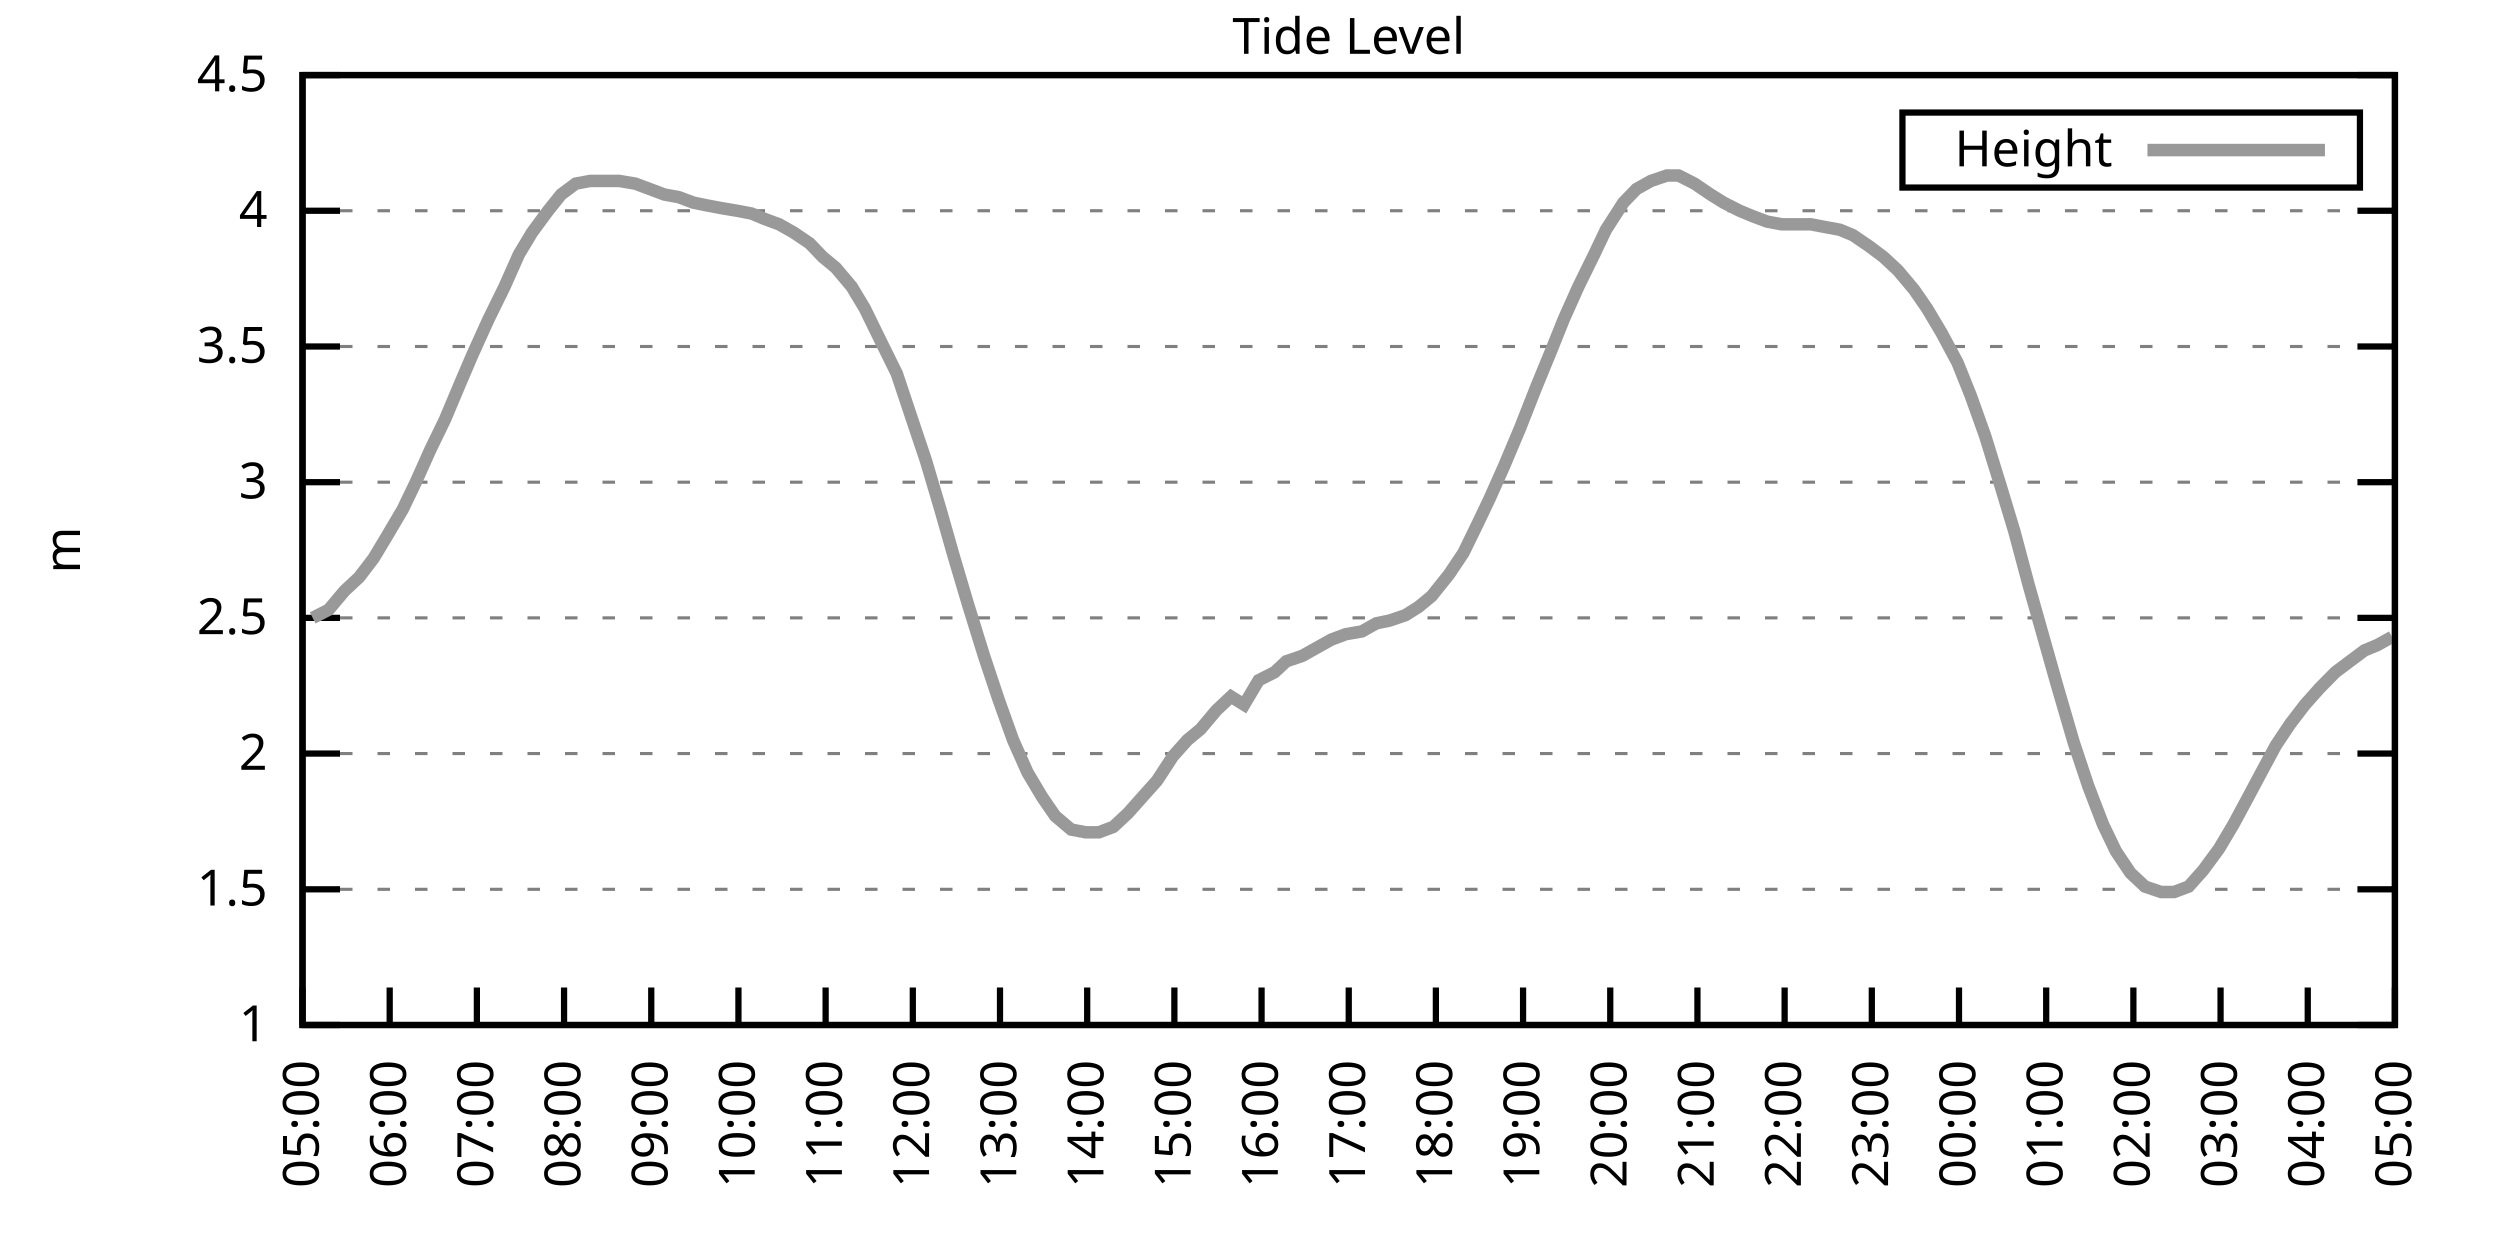
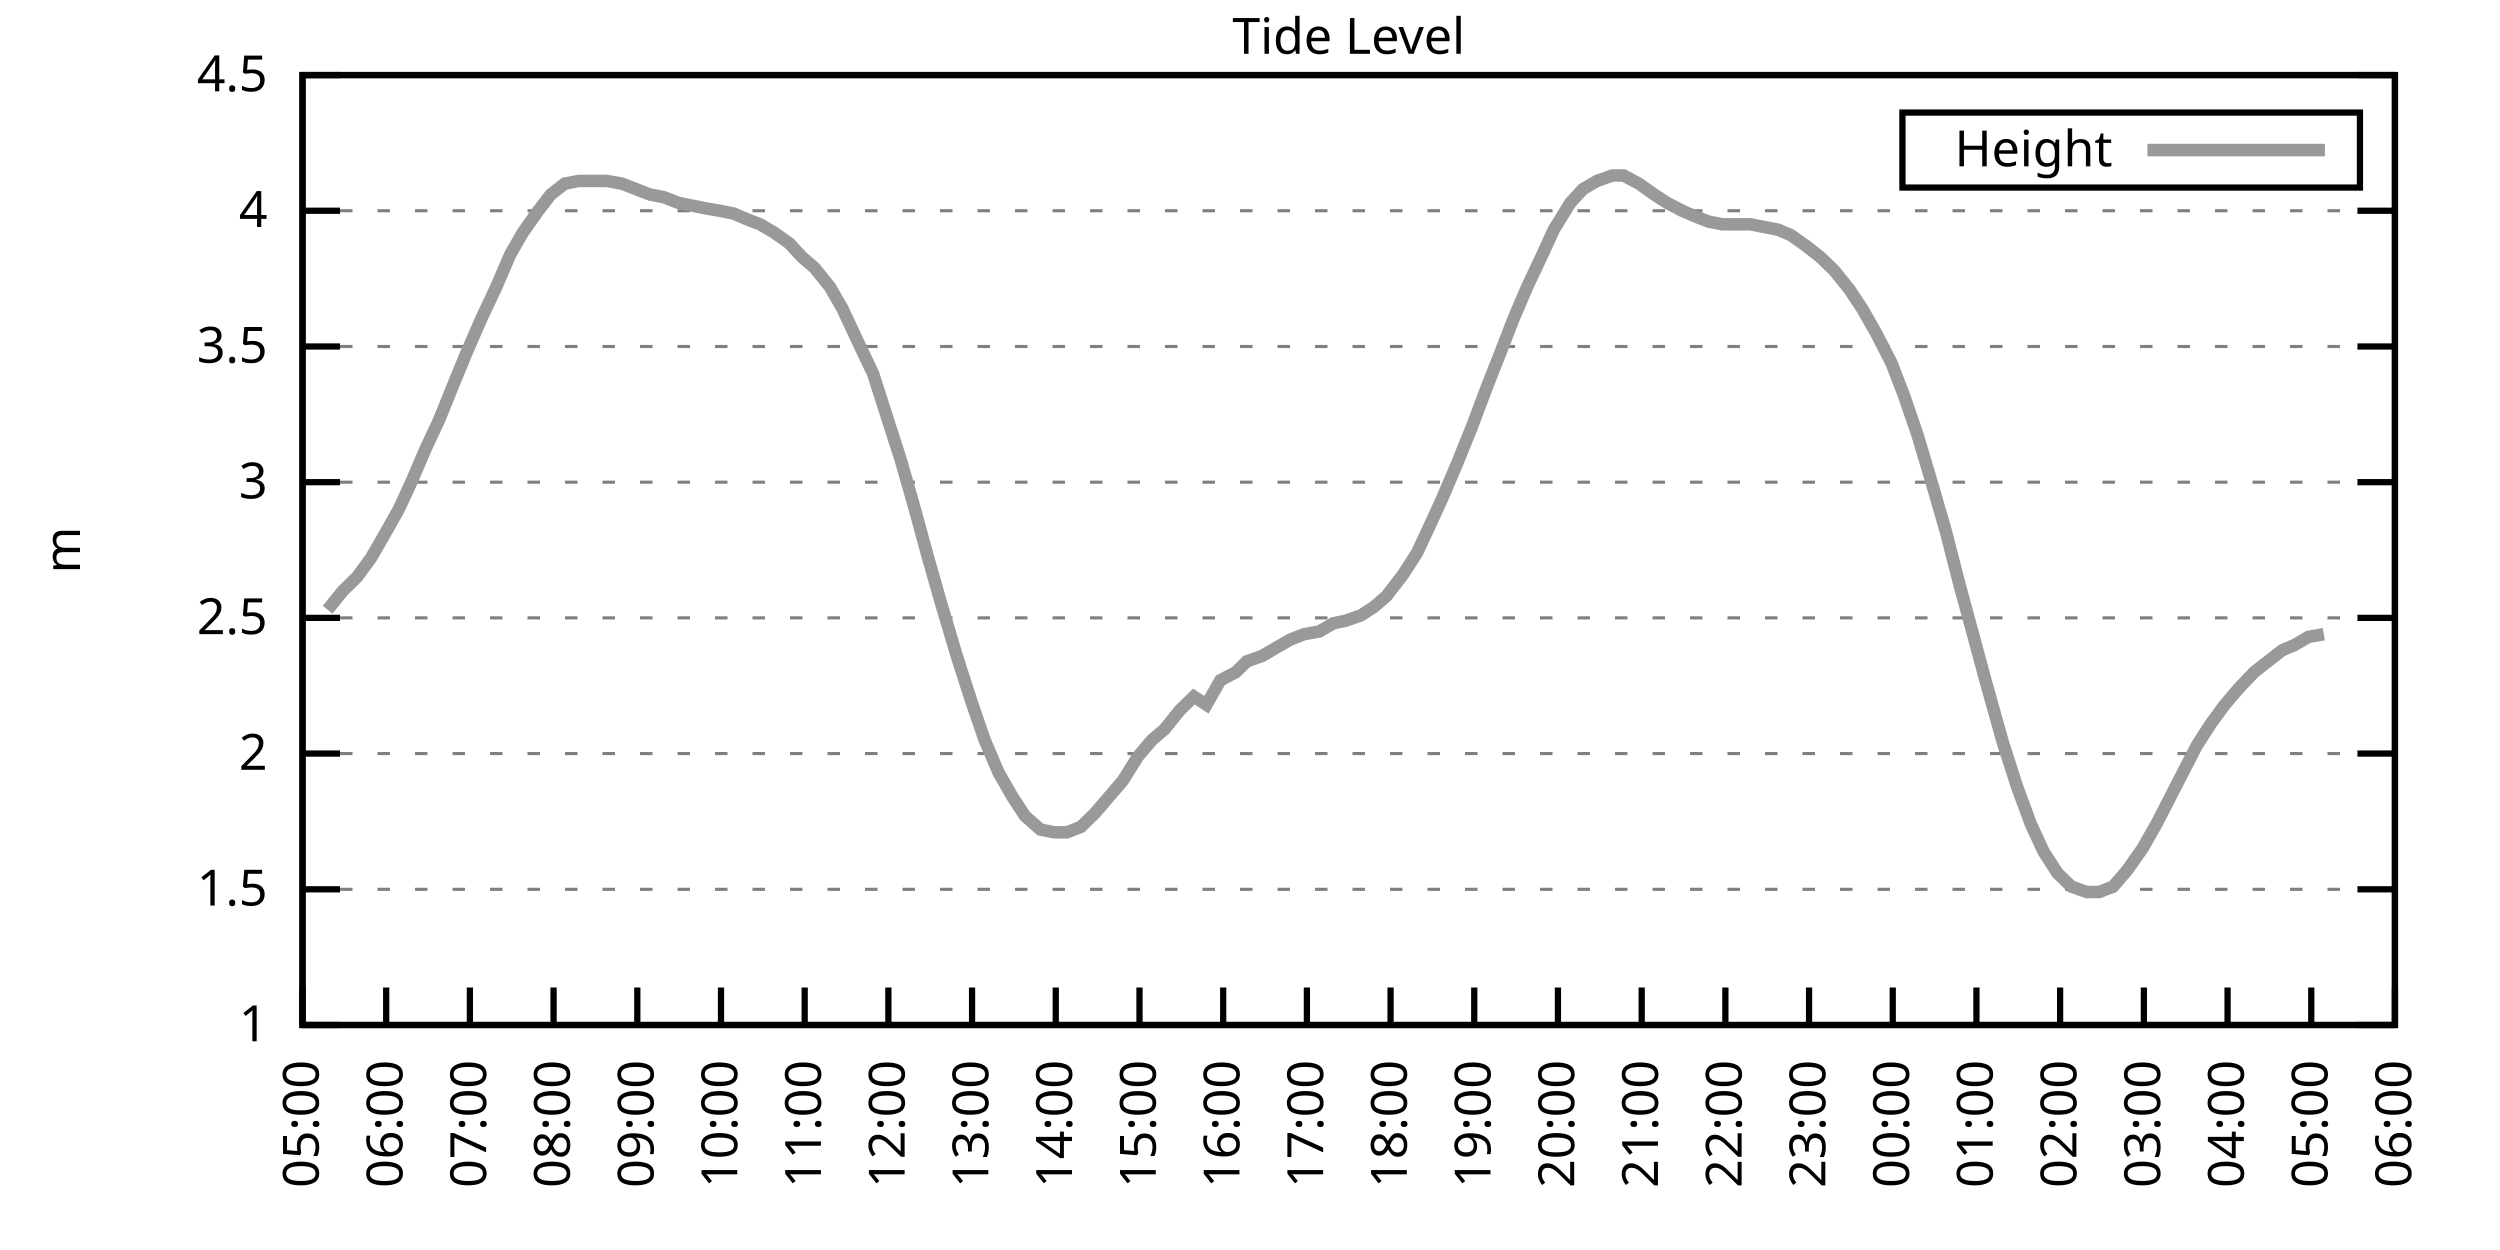
<svg xmlns="http://www.w3.org/2000/svg" xmlns:xlink="http://www.w3.org/1999/xlink" width="400" height="200" viewBox="0 0 400 200">
  <g id="gnuplot_canvas">
    <rect x="0" y="0" width="400" height="200" fill="none" />
    <defs>
      <circle id="gpDot" r="0.5" stroke-width="0.5" stroke="currentColor" />
      <path id="gpPt0" stroke-width="0.333" stroke="currentColor" d="M-1,0 h2 M0,-1 v2" />
      <path id="gpPt1" stroke-width="0.333" stroke="currentColor" d="M-1,-1 L1,1 M1,-1 L-1,1" />
      <path id="gpPt2" stroke-width="0.333" stroke="currentColor" d="M-1,0 L1,0 M0,-1 L0,1 M-1,-1 L1,1 M-1,1 L1,-1" />
      <rect id="gpPt3" stroke-width="0.333" stroke="currentColor" x="-1" y="-1" width="2" height="2" />
      <rect id="gpPt4" stroke-width="0.333" stroke="currentColor" fill="currentColor" x="-1" y="-1" width="2" height="2" />
      <circle id="gpPt5" stroke-width="0.333" stroke="currentColor" cx="0" cy="0" r="1" />
      <use xlink:href="#gpPt5" id="gpPt6" fill="currentColor" stroke="none" />
      <path id="gpPt7" stroke-width="0.333" stroke="currentColor" d="M0,-1.33 L-1.33,0.67 L1.33,0.67 z" />
      <use xlink:href="#gpPt7" id="gpPt8" fill="currentColor" stroke="none" />
      <use xlink:href="#gpPt7" id="gpPt9" stroke="currentColor" transform="rotate(180)" />
      <use xlink:href="#gpPt9" id="gpPt10" fill="currentColor" stroke="none" />
      <use xlink:href="#gpPt3" id="gpPt11" stroke="currentColor" transform="rotate(45)" />
      <use xlink:href="#gpPt11" id="gpPt12" fill="currentColor" stroke="none" />
      <path id="gpPt13" stroke-width="0.333" stroke="currentColor" d="M0,1.330 L1.265,0.411 L0.782,-1.067 L-0.782,-1.076 L-1.265,0.411 z" />
      <use xlink:href="#gpPt13" id="gpPt14" fill="currentColor" stroke="none" />
      <filter id="textbox" filterUnits="objectBoundingBox" x="0" y="0" height="1" width="1">
        <feFlood flood-color="white" flood-opacity="1" result="bgnd" />
        <feComposite in="SourceGraphic" in2="bgnd" operator="atop" />
      </filter>
      <filter id="greybox" filterUnits="objectBoundingBox" x="0" y="0" height="1" width="1">
        <feFlood flood-color="lightgrey" flood-opacity="1" result="grey" />
        <feComposite in="SourceGraphic" in2="grey" operator="atop" />
      </filter>
    </defs>
    <g fill="none" color="white" stroke="currentColor" stroke-width="1.00" stroke-linecap="butt" stroke-linejoin="miter">
</g>
    <g fill="none" color="black" stroke="currentColor" stroke-width="1.00" stroke-linecap="butt" stroke-linejoin="miter">
      <g stroke="none" shape-rendering="crispEdges">
        <polygon fill="rgb(255, 255, 255)" points="48.40,164.00 383.18,164.00 383.18,12.02 48.40,12.02 " />
      </g>
    </g>
    <g fill="none" color="black" stroke="currentColor" stroke-width="1.00" stroke-linecap="butt" stroke-linejoin="miter">
</g>
    <g fill="none" color="black" stroke="black" stroke-width="0.50" stroke-linecap="butt" stroke-linejoin="miter">
</g>
    <g fill="none" color="gray" stroke="currentColor" stroke-width="0.50" stroke-linecap="butt" stroke-linejoin="miter">
      <path stroke="gray" stroke-dasharray="2,4" class="gridline" d="M48.40,164.00 L383.19,164.00  " />
    </g>
    <g fill="none" color="gray" stroke="gray" stroke-width="1.00" stroke-linecap="butt" stroke-linejoin="miter">
</g>
    <g fill="none" color="black" stroke="currentColor" stroke-width="1.00" stroke-linecap="butt" stroke-linejoin="miter">
      <path stroke="black" d="M48.40,164.00 L54.40,164.00 M383.19,164.00 L377.19,164.00  " />
      <g transform="translate(42.80,166.60)" stroke="none" fill="black" font-family="Sans" font-size="8.00" text-anchor="end">
        <text>
          <tspan font-family="Sans"> 1</tspan>
        </text>
      </g>
    </g>
    <g fill="none" color="black" stroke="currentColor" stroke-width="1.00" stroke-linecap="butt" stroke-linejoin="miter">
</g>
    <g fill="none" color="black" stroke="black" stroke-width="0.50" stroke-linecap="butt" stroke-linejoin="miter">
</g>
    <g fill="none" color="gray" stroke="currentColor" stroke-width="0.50" stroke-linecap="butt" stroke-linejoin="miter">
      <path stroke="gray" stroke-dasharray="2,4" class="gridline" d="M48.40,142.29 L383.19,142.29  " />
    </g>
    <g fill="none" color="gray" stroke="gray" stroke-width="1.00" stroke-linecap="butt" stroke-linejoin="miter">
</g>
    <g fill="none" color="black" stroke="currentColor" stroke-width="1.00" stroke-linecap="butt" stroke-linejoin="miter">
      <path stroke="black" d="M48.40,142.29 L54.40,142.29 M383.19,142.29 L377.19,142.29  " />
      <g transform="translate(42.80,144.89)" stroke="none" fill="black" font-family="Sans" font-size="8.00" text-anchor="end">
        <text>
          <tspan font-family="Sans"> 1.5</tspan>
        </text>
      </g>
    </g>
    <g fill="none" color="black" stroke="currentColor" stroke-width="1.00" stroke-linecap="butt" stroke-linejoin="miter">
</g>
    <g fill="none" color="black" stroke="black" stroke-width="0.50" stroke-linecap="butt" stroke-linejoin="miter">
</g>
    <g fill="none" color="gray" stroke="currentColor" stroke-width="0.50" stroke-linecap="butt" stroke-linejoin="miter">
      <path stroke="gray" stroke-dasharray="2,4" class="gridline" d="M48.40,120.57 L383.19,120.57  " />
    </g>
    <g fill="none" color="gray" stroke="gray" stroke-width="1.00" stroke-linecap="butt" stroke-linejoin="miter">
</g>
    <g fill="none" color="black" stroke="currentColor" stroke-width="1.00" stroke-linecap="butt" stroke-linejoin="miter">
      <path stroke="black" d="M48.40,120.57 L54.40,120.57 M383.19,120.57 L377.19,120.57  " />
      <g transform="translate(42.80,123.17)" stroke="none" fill="black" font-family="Sans" font-size="8.00" text-anchor="end">
        <text>
          <tspan font-family="Sans"> 2</tspan>
        </text>
      </g>
    </g>
    <g fill="none" color="black" stroke="currentColor" stroke-width="1.00" stroke-linecap="butt" stroke-linejoin="miter">
</g>
    <g fill="none" color="black" stroke="black" stroke-width="0.50" stroke-linecap="butt" stroke-linejoin="miter">
</g>
    <g fill="none" color="gray" stroke="currentColor" stroke-width="0.50" stroke-linecap="butt" stroke-linejoin="miter">
      <path stroke="gray" stroke-dasharray="2,4" class="gridline" d="M48.40,98.86 L383.19,98.86  " />
    </g>
    <g fill="none" color="gray" stroke="gray" stroke-width="1.00" stroke-linecap="butt" stroke-linejoin="miter">
</g>
    <g fill="none" color="black" stroke="currentColor" stroke-width="1.00" stroke-linecap="butt" stroke-linejoin="miter">
      <path stroke="black" d="M48.40,98.86 L54.40,98.86 M383.19,98.86 L377.19,98.86  " />
      <g transform="translate(42.80,101.46)" stroke="none" fill="black" font-family="Sans" font-size="8.00" text-anchor="end">
        <text>
          <tspan font-family="Sans"> 2.5</tspan>
        </text>
      </g>
    </g>
    <g fill="none" color="black" stroke="currentColor" stroke-width="1.00" stroke-linecap="butt" stroke-linejoin="miter">
</g>
    <g fill="none" color="black" stroke="black" stroke-width="0.50" stroke-linecap="butt" stroke-linejoin="miter">
</g>
    <g fill="none" color="gray" stroke="currentColor" stroke-width="0.50" stroke-linecap="butt" stroke-linejoin="miter">
      <path stroke="gray" stroke-dasharray="2,4" class="gridline" d="M48.40,77.15 L383.19,77.15  " />
    </g>
    <g fill="none" color="gray" stroke="gray" stroke-width="1.00" stroke-linecap="butt" stroke-linejoin="miter">
</g>
    <g fill="none" color="black" stroke="currentColor" stroke-width="1.00" stroke-linecap="butt" stroke-linejoin="miter">
      <path stroke="black" d="M48.40,77.15 L54.40,77.15 M383.19,77.15 L377.19,77.15  " />
      <g transform="translate(42.80,79.75)" stroke="none" fill="black" font-family="Sans" font-size="8.00" text-anchor="end">
        <text>
          <tspan font-family="Sans"> 3</tspan>
        </text>
      </g>
    </g>
    <g fill="none" color="black" stroke="currentColor" stroke-width="1.00" stroke-linecap="butt" stroke-linejoin="miter">
</g>
    <g fill="none" color="black" stroke="black" stroke-width="0.50" stroke-linecap="butt" stroke-linejoin="miter">
</g>
    <g fill="none" color="gray" stroke="currentColor" stroke-width="0.50" stroke-linecap="butt" stroke-linejoin="miter">
      <path stroke="gray" stroke-dasharray="2,4" class="gridline" d="M48.40,55.44 L383.19,55.44  " />
    </g>
    <g fill="none" color="gray" stroke="gray" stroke-width="1.00" stroke-linecap="butt" stroke-linejoin="miter">
</g>
    <g fill="none" color="black" stroke="currentColor" stroke-width="1.00" stroke-linecap="butt" stroke-linejoin="miter">
      <path stroke="black" d="M48.40,55.44 L54.40,55.44 M383.19,55.44 L377.19,55.44  " />
      <g transform="translate(42.80,58.04)" stroke="none" fill="black" font-family="Sans" font-size="8.00" text-anchor="end">
        <text>
          <tspan font-family="Sans"> 3.5</tspan>
        </text>
      </g>
    </g>
    <g fill="none" color="black" stroke="currentColor" stroke-width="1.00" stroke-linecap="butt" stroke-linejoin="miter">
</g>
    <g fill="none" color="black" stroke="black" stroke-width="0.50" stroke-linecap="butt" stroke-linejoin="miter">
</g>
    <g fill="none" color="gray" stroke="currentColor" stroke-width="0.50" stroke-linecap="butt" stroke-linejoin="miter">
      <path stroke="gray" stroke-dasharray="2,4" class="gridline" d="M48.40,33.72 L383.19,33.72  " />
    </g>
    <g fill="none" color="gray" stroke="gray" stroke-width="1.00" stroke-linecap="butt" stroke-linejoin="miter">
</g>
    <g fill="none" color="black" stroke="currentColor" stroke-width="1.00" stroke-linecap="butt" stroke-linejoin="miter">
      <path stroke="black" d="M48.40,33.72 L54.40,33.72 M383.19,33.72 L377.19,33.72  " />
      <g transform="translate(42.80,36.32)" stroke="none" fill="black" font-family="Sans" font-size="8.00" text-anchor="end">
        <text>
          <tspan font-family="Sans"> 4</tspan>
        </text>
      </g>
    </g>
    <g fill="none" color="black" stroke="currentColor" stroke-width="1.00" stroke-linecap="butt" stroke-linejoin="miter">
</g>
    <g fill="none" color="black" stroke="black" stroke-width="0.50" stroke-linecap="butt" stroke-linejoin="miter">
</g>
    <g fill="none" color="gray" stroke="currentColor" stroke-width="0.50" stroke-linecap="butt" stroke-linejoin="miter">
      <path stroke="gray" stroke-dasharray="2,4" class="gridline" d="M48.40,12.01 L383.19,12.01  " />
    </g>
    <g fill="none" color="gray" stroke="gray" stroke-width="1.00" stroke-linecap="butt" stroke-linejoin="miter">
</g>
    <g fill="none" color="black" stroke="currentColor" stroke-width="1.00" stroke-linecap="butt" stroke-linejoin="miter">
      <path stroke="black" d="M48.40,12.01 L54.40,12.01 M383.19,12.01 L377.19,12.01  " />
      <g transform="translate(42.80,14.61)" stroke="none" fill="black" font-family="Sans" font-size="8.00" text-anchor="end">
        <text>
          <tspan font-family="Sans"> 4.5</tspan>
        </text>
      </g>
    </g>
    <g fill="none" color="black" stroke="currentColor" stroke-width="1.00" stroke-linecap="butt" stroke-linejoin="miter">
      <path stroke="black" d="M48.40,164.00 L48.40,158.00  " />
      <g transform="translate(51.00,169.60) rotate(270.00)" stroke="none" fill="black" font-family="Sans" font-size="8.00" text-anchor="end">
        <text>
          <tspan font-family="Sans">05:00</tspan>
        </text>
      </g>
    </g>
    <g fill="none" color="black" stroke="currentColor" stroke-width="1.00" stroke-linecap="butt" stroke-linejoin="miter">
-       <path stroke="black" d="M62.35,164.00 L62.35,158.00  " />
-       <g transform="translate(64.95,169.60) rotate(270.00)" stroke="none" fill="black" font-family="Sans" font-size="8.00" text-anchor="end">
+       <path stroke="black" d="M61.79,164.00 L61.79,158.00  " />
+       <g transform="translate(64.39,169.60) rotate(270.00)" stroke="none" fill="black" font-family="Sans" font-size="8.00" text-anchor="end">
        <text>
          <tspan font-family="Sans">06:00</tspan>
        </text>
      </g>
    </g>
    <g fill="none" color="black" stroke="currentColor" stroke-width="1.00" stroke-linecap="butt" stroke-linejoin="miter">
-       <path stroke="black" d="M76.30,164.00 L76.30,158.00  " />
-       <g transform="translate(78.90,169.60) rotate(270.00)" stroke="none" fill="black" font-family="Sans" font-size="8.00" text-anchor="end">
+       <path stroke="black" d="M75.18,164.00 L75.18,158.00  " />
+       <g transform="translate(77.78,169.60) rotate(270.00)" stroke="none" fill="black" font-family="Sans" font-size="8.00" text-anchor="end">
        <text>
          <tspan font-family="Sans">07:00</tspan>
        </text>
      </g>
    </g>
    <g fill="none" color="black" stroke="currentColor" stroke-width="1.00" stroke-linecap="butt" stroke-linejoin="miter">
-       <path stroke="black" d="M90.25,164.00 L90.25,158.00  " />
-       <g transform="translate(92.85,169.60) rotate(270.00)" stroke="none" fill="black" font-family="Sans" font-size="8.00" text-anchor="end">
+       <path stroke="black" d="M88.57,164.00 L88.57,158.00  " />
+       <g transform="translate(91.17,169.60) rotate(270.00)" stroke="none" fill="black" font-family="Sans" font-size="8.00" text-anchor="end">
        <text>
          <tspan font-family="Sans">08:00</tspan>
        </text>
      </g>
    </g>
    <g fill="none" color="black" stroke="currentColor" stroke-width="1.00" stroke-linecap="butt" stroke-linejoin="miter">
-       <path stroke="black" d="M104.20,164.00 L104.20,158.00  " />
-       <g transform="translate(106.80,169.60) rotate(270.00)" stroke="none" fill="black" font-family="Sans" font-size="8.00" text-anchor="end">
+       <path stroke="black" d="M101.97,164.00 L101.97,158.00  " />
+       <g transform="translate(104.57,169.60) rotate(270.00)" stroke="none" fill="black" font-family="Sans" font-size="8.00" text-anchor="end">
        <text>
          <tspan font-family="Sans">09:00</tspan>
        </text>
      </g>
    </g>
    <g fill="none" color="black" stroke="currentColor" stroke-width="1.00" stroke-linecap="butt" stroke-linejoin="miter">
-       <path stroke="black" d="M118.15,164.00 L118.15,158.00  " />
-       <g transform="translate(120.75,169.60) rotate(270.00)" stroke="none" fill="black" font-family="Sans" font-size="8.00" text-anchor="end">
+       <path stroke="black" d="M115.36,164.00 L115.36,158.00  " />
+       <g transform="translate(117.96,169.60) rotate(270.00)" stroke="none" fill="black" font-family="Sans" font-size="8.00" text-anchor="end">
        <text>
          <tspan font-family="Sans">10:00</tspan>
        </text>
      </g>
    </g>
    <g fill="none" color="black" stroke="currentColor" stroke-width="1.00" stroke-linecap="butt" stroke-linejoin="miter">
-       <path stroke="black" d="M132.10,164.00 L132.10,158.00  " />
-       <g transform="translate(134.70,169.60) rotate(270.00)" stroke="none" fill="black" font-family="Sans" font-size="8.00" text-anchor="end">
+       <path stroke="black" d="M128.75,164.00 L128.75,158.00  " />
+       <g transform="translate(131.35,169.60) rotate(270.00)" stroke="none" fill="black" font-family="Sans" font-size="8.00" text-anchor="end">
        <text>
          <tspan font-family="Sans">11:00</tspan>
        </text>
      </g>
    </g>
    <g fill="none" color="black" stroke="currentColor" stroke-width="1.00" stroke-linecap="butt" stroke-linejoin="miter">
-       <path stroke="black" d="M146.05,164.00 L146.05,158.00  " />
-       <g transform="translate(148.65,169.60) rotate(270.00)" stroke="none" fill="black" font-family="Sans" font-size="8.00" text-anchor="end">
+       <path stroke="black" d="M142.14,164.00 L142.14,158.00  " />
+       <g transform="translate(144.74,169.60) rotate(270.00)" stroke="none" fill="black" font-family="Sans" font-size="8.00" text-anchor="end">
        <text>
          <tspan font-family="Sans">12:00</tspan>
        </text>
      </g>
    </g>
    <g fill="none" color="black" stroke="currentColor" stroke-width="1.00" stroke-linecap="butt" stroke-linejoin="miter">
-       <path stroke="black" d="M160.00,164.00 L160.00,158.00  " />
-       <g transform="translate(162.60,169.60) rotate(270.00)" stroke="none" fill="black" font-family="Sans" font-size="8.00" text-anchor="end">
+       <path stroke="black" d="M155.53,164.00 L155.53,158.00  " />
+       <g transform="translate(158.13,169.60) rotate(270.00)" stroke="none" fill="black" font-family="Sans" font-size="8.00" text-anchor="end">
        <text>
          <tspan font-family="Sans">13:00</tspan>
        </text>
      </g>
    </g>
    <g fill="none" color="black" stroke="currentColor" stroke-width="1.00" stroke-linecap="butt" stroke-linejoin="miter">
-       <path stroke="black" d="M173.95,164.00 L173.95,158.00  " />
-       <g transform="translate(176.55,169.60) rotate(270.00)" stroke="none" fill="black" font-family="Sans" font-size="8.00" text-anchor="end">
+       <path stroke="black" d="M168.92,164.00 L168.92,158.00  " />
+       <g transform="translate(171.52,169.60) rotate(270.00)" stroke="none" fill="black" font-family="Sans" font-size="8.00" text-anchor="end">
        <text>
          <tspan font-family="Sans">14:00</tspan>
        </text>
      </g>
    </g>
    <g fill="none" color="black" stroke="currentColor" stroke-width="1.00" stroke-linecap="butt" stroke-linejoin="miter">
-       <path stroke="black" d="M187.90,164.00 L187.90,158.00  " />
-       <g transform="translate(190.50,169.60) rotate(270.00)" stroke="none" fill="black" font-family="Sans" font-size="8.00" text-anchor="end">
+       <path stroke="black" d="M182.32,164.00 L182.32,158.00  " />
+       <g transform="translate(184.92,169.60) rotate(270.00)" stroke="none" fill="black" font-family="Sans" font-size="8.00" text-anchor="end">
        <text>
          <tspan font-family="Sans">15:00</tspan>
        </text>
      </g>
    </g>
    <g fill="none" color="black" stroke="currentColor" stroke-width="1.00" stroke-linecap="butt" stroke-linejoin="miter">
-       <path stroke="black" d="M201.85,164.00 L201.85,158.00  " />
-       <g transform="translate(204.45,169.60) rotate(270.00)" stroke="none" fill="black" font-family="Sans" font-size="8.00" text-anchor="end">
+       <path stroke="black" d="M195.71,164.00 L195.71,158.00  " />
+       <g transform="translate(198.31,169.60) rotate(270.00)" stroke="none" fill="black" font-family="Sans" font-size="8.00" text-anchor="end">
        <text>
          <tspan font-family="Sans">16:00</tspan>
        </text>
      </g>
    </g>
    <g fill="none" color="black" stroke="currentColor" stroke-width="1.00" stroke-linecap="butt" stroke-linejoin="miter">
-       <path stroke="black" d="M215.80,164.00 L215.80,158.00  " />
-       <g transform="translate(218.40,169.60) rotate(270.00)" stroke="none" fill="black" font-family="Sans" font-size="8.00" text-anchor="end">
+       <path stroke="black" d="M209.10,164.00 L209.10,158.00  " />
+       <g transform="translate(211.70,169.60) rotate(270.00)" stroke="none" fill="black" font-family="Sans" font-size="8.00" text-anchor="end">
        <text>
          <tspan font-family="Sans">17:00</tspan>
        </text>
      </g>
    </g>
    <g fill="none" color="black" stroke="currentColor" stroke-width="1.00" stroke-linecap="butt" stroke-linejoin="miter">
-       <path stroke="black" d="M229.74,164.00 L229.74,158.00  " />
-       <g transform="translate(232.34,169.60) rotate(270.00)" stroke="none" fill="black" font-family="Sans" font-size="8.00" text-anchor="end">
+       <path stroke="black" d="M222.49,164.00 L222.49,158.00  " />
+       <g transform="translate(225.09,169.60) rotate(270.00)" stroke="none" fill="black" font-family="Sans" font-size="8.00" text-anchor="end">
        <text>
          <tspan font-family="Sans">18:00</tspan>
        </text>
      </g>
    </g>
    <g fill="none" color="black" stroke="currentColor" stroke-width="1.00" stroke-linecap="butt" stroke-linejoin="miter">
-       <path stroke="black" d="M243.69,164.00 L243.69,158.00  " />
-       <g transform="translate(246.29,169.60) rotate(270.00)" stroke="none" fill="black" font-family="Sans" font-size="8.00" text-anchor="end">
+       <path stroke="black" d="M235.88,164.00 L235.88,158.00  " />
+       <g transform="translate(238.48,169.60) rotate(270.00)" stroke="none" fill="black" font-family="Sans" font-size="8.00" text-anchor="end">
        <text>
          <tspan font-family="Sans">19:00</tspan>
        </text>
      </g>
    </g>
    <g fill="none" color="black" stroke="currentColor" stroke-width="1.00" stroke-linecap="butt" stroke-linejoin="miter">
-       <path stroke="black" d="M257.64,164.00 L257.64,158.00  " />
-       <g transform="translate(260.24,169.60) rotate(270.00)" stroke="none" fill="black" font-family="Sans" font-size="8.00" text-anchor="end">
+       <path stroke="black" d="M249.27,164.00 L249.27,158.00  " />
+       <g transform="translate(251.87,169.60) rotate(270.00)" stroke="none" fill="black" font-family="Sans" font-size="8.00" text-anchor="end">
        <text>
          <tspan font-family="Sans">20:00</tspan>
        </text>
      </g>
    </g>
    <g fill="none" color="black" stroke="currentColor" stroke-width="1.00" stroke-linecap="butt" stroke-linejoin="miter">
-       <path stroke="black" d="M271.59,164.00 L271.59,158.00  " />
-       <g transform="translate(274.19,169.60) rotate(270.00)" stroke="none" fill="black" font-family="Sans" font-size="8.00" text-anchor="end">
+       <path stroke="black" d="M262.67,164.00 L262.67,158.00  " />
+       <g transform="translate(265.27,169.60) rotate(270.00)" stroke="none" fill="black" font-family="Sans" font-size="8.00" text-anchor="end">
        <text>
          <tspan font-family="Sans">21:00</tspan>
        </text>
      </g>
    </g>
    <g fill="none" color="black" stroke="currentColor" stroke-width="1.00" stroke-linecap="butt" stroke-linejoin="miter">
-       <path stroke="black" d="M285.54,164.00 L285.54,158.00  " />
-       <g transform="translate(288.14,169.60) rotate(270.00)" stroke="none" fill="black" font-family="Sans" font-size="8.00" text-anchor="end">
+       <path stroke="black" d="M276.06,164.00 L276.06,158.00  " />
+       <g transform="translate(278.66,169.60) rotate(270.00)" stroke="none" fill="black" font-family="Sans" font-size="8.00" text-anchor="end">
        <text>
          <tspan font-family="Sans">22:00</tspan>
        </text>
      </g>
    </g>
    <g fill="none" color="black" stroke="currentColor" stroke-width="1.00" stroke-linecap="butt" stroke-linejoin="miter">
-       <path stroke="black" d="M299.49,164.00 L299.49,158.00  " />
-       <g transform="translate(302.09,169.60) rotate(270.00)" stroke="none" fill="black" font-family="Sans" font-size="8.00" text-anchor="end">
+       <path stroke="black" d="M289.45,164.00 L289.45,158.00  " />
+       <g transform="translate(292.05,169.60) rotate(270.00)" stroke="none" fill="black" font-family="Sans" font-size="8.00" text-anchor="end">
        <text>
          <tspan font-family="Sans">23:00</tspan>
        </text>
      </g>
    </g>
    <g fill="none" color="black" stroke="currentColor" stroke-width="1.00" stroke-linecap="butt" stroke-linejoin="miter">
-       <path stroke="black" d="M313.44,164.00 L313.44,158.00  " />
-       <g transform="translate(316.04,169.60) rotate(270.00)" stroke="none" fill="black" font-family="Sans" font-size="8.00" text-anchor="end">
+       <path stroke="black" d="M302.84,164.00 L302.84,158.00  " />
+       <g transform="translate(305.44,169.60) rotate(270.00)" stroke="none" fill="black" font-family="Sans" font-size="8.00" text-anchor="end">
        <text>
          <tspan font-family="Sans">00:00</tspan>
        </text>
      </g>
    </g>
    <g fill="none" color="black" stroke="currentColor" stroke-width="1.00" stroke-linecap="butt" stroke-linejoin="miter">
-       <path stroke="black" d="M327.39,164.00 L327.39,158.00  " />
-       <g transform="translate(329.99,169.60) rotate(270.00)" stroke="none" fill="black" font-family="Sans" font-size="8.00" text-anchor="end">
+       <path stroke="black" d="M316.23,164.00 L316.23,158.00  " />
+       <g transform="translate(318.83,169.60) rotate(270.00)" stroke="none" fill="black" font-family="Sans" font-size="8.00" text-anchor="end">
        <text>
          <tspan font-family="Sans">01:00</tspan>
        </text>
      </g>
    </g>
    <g fill="none" color="black" stroke="currentColor" stroke-width="1.00" stroke-linecap="butt" stroke-linejoin="miter">
-       <path stroke="black" d="M341.34,164.00 L341.34,158.00  " />
-       <g transform="translate(343.94,169.60) rotate(270.00)" stroke="none" fill="black" font-family="Sans" font-size="8.00" text-anchor="end">
+       <path stroke="black" d="M329.62,164.00 L329.62,158.00  " />
+       <g transform="translate(332.22,169.60) rotate(270.00)" stroke="none" fill="black" font-family="Sans" font-size="8.00" text-anchor="end">
        <text>
          <tspan font-family="Sans">02:00</tspan>
        </text>
      </g>
    </g>
    <g fill="none" color="black" stroke="currentColor" stroke-width="1.00" stroke-linecap="butt" stroke-linejoin="miter">
-       <path stroke="black" d="M355.29,164.00 L355.29,158.00  " />
-       <g transform="translate(357.89,169.60) rotate(270.00)" stroke="none" fill="black" font-family="Sans" font-size="8.00" text-anchor="end">
+       <path stroke="black" d="M343.02,164.00 L343.02,158.00  " />
+       <g transform="translate(345.62,169.60) rotate(270.00)" stroke="none" fill="black" font-family="Sans" font-size="8.00" text-anchor="end">
        <text>
          <tspan font-family="Sans">03:00</tspan>
        </text>
      </g>
    </g>
    <g fill="none" color="black" stroke="currentColor" stroke-width="1.00" stroke-linecap="butt" stroke-linejoin="miter">
-       <path stroke="black" d="M369.24,164.00 L369.24,158.00  " />
-       <g transform="translate(371.84,169.60) rotate(270.00)" stroke="none" fill="black" font-family="Sans" font-size="8.00" text-anchor="end">
+       <path stroke="black" d="M356.41,164.00 L356.41,158.00  " />
+       <g transform="translate(359.01,169.60) rotate(270.00)" stroke="none" fill="black" font-family="Sans" font-size="8.00" text-anchor="end">
        <text>
          <tspan font-family="Sans">04:00</tspan>
+         </text>
+       </g>
+     </g>
+     <g fill="none" color="black" stroke="currentColor" stroke-width="1.00" stroke-linecap="butt" stroke-linejoin="miter">
+       <path stroke="black" d="M369.80,164.00 L369.80,158.00  " />
+       <g transform="translate(372.40,169.60) rotate(270.00)" stroke="none" fill="black" font-family="Sans" font-size="8.00" text-anchor="end">
+         <text>
+           <tspan font-family="Sans">05:00</tspan>
        </text>
      </g>
    </g>
    <g fill="none" color="black" stroke="currentColor" stroke-width="1.00" stroke-linecap="butt" stroke-linejoin="miter">
      <path stroke="black" d="M383.19,164.00 L383.19,158.00  " />
      <g transform="translate(385.79,169.60) rotate(270.00)" stroke="none" fill="black" font-family="Sans" font-size="8.00" text-anchor="end">
        <text>
-           <tspan font-family="Sans">05:00</tspan>
+           <tspan font-family="Sans">06:00</tspan>
        </text>
      </g>
    </g>
    <g fill="none" color="black" stroke="currentColor" stroke-width="1.00" stroke-linecap="butt" stroke-linejoin="miter">
</g>
    <g fill="none" color="black" stroke="currentColor" stroke-width="1.00" stroke-linecap="butt" stroke-linejoin="miter">
      <path stroke="black" d="M48.40,12.01 L48.40,164.00 L383.19,164.00 L383.19,12.01 L48.40,12.01 Z  " />
    </g>
    <g fill="none" color="black" stroke="currentColor" stroke-width="1.00" stroke-linecap="butt" stroke-linejoin="miter">
</g>
    <g fill="none" color="black" stroke="currentColor" stroke-width="1.00" stroke-linecap="butt" stroke-linejoin="miter">
      <path stroke="black" d="M304.39,30.01 L304.39,18.01 L377.59,18.01 L377.59,30.01 L304.39,30.01 Z  " />
    </g>
    <g id="Tide_level_plot_1">
      <g fill="none" color="white" stroke="black" stroke-width="2.00" stroke-linecap="butt" stroke-linejoin="miter">
</g>
      <g fill="none" color="black" stroke="currentColor" stroke-width="2.00" stroke-linecap="butt" stroke-linejoin="miter">
        <g transform="translate(337.99,26.61)" stroke="none" fill="black" font-family="Sans" font-size="8.00" text-anchor="end">
          <text>
            <tspan font-family="Sans">Height</tspan>
          </text>
        </g>
      </g>
      <g fill="none" color="black" stroke="currentColor" stroke-width="2.00" stroke-linecap="butt" stroke-linejoin="miter">
-         <path stroke="rgb(153, 153, 153)" d="M343.59,24.01 L371.99,24.01 M50.03,98.86 L52.58,97.56 L55.14,94.52 L57.47,92.35 L59.79,89.31 L61.88,85.83   L64.44,81.49 L66.53,77.15 L68.86,71.94 L71.18,67.16 L73.74,61.08 L75.60,56.74 L78.16,51.09 L80.72,45.88   L83.04,40.67 L85.13,37.20 L87.69,33.72 L89.78,31.12 L92.11,29.38 L94.43,28.95 L96.76,28.95 L99.08,28.95   L101.64,29.38 L103.97,30.25 L106.29,31.12 L108.62,31.55 L110.94,32.42 L113.03,32.85 L115.36,33.29 L117.92,33.72   L120.24,34.16 L122.33,35.03 L124.66,35.89 L126.98,37.20 L129.54,38.93 L131.63,41.11 L133.72,42.84 L136.28,45.88   L138.37,49.36 L140.70,54.13 L143.49,59.78 L145.81,66.73 L148.14,73.67 L150.46,81.49 L152.56,88.87 L154.88,96.69   L157.44,104.94 L159.76,111.89 L162.09,118.40 L164.41,123.61 L166.74,127.52 L168.83,130.56 L171.39,132.73 L173.71,133.17   L175.81,133.17 L178.13,132.30 L180.46,130.13 L182.78,127.52 L185.11,124.92 L187.66,121.01 L189.99,118.40 L192.08,116.67   L194.64,113.63 L196.96,111.45 L199.06,112.76 L201.38,108.85 L203.94,107.55 L205.80,105.81 L208.36,104.94 L210.68,103.64   L213.01,102.34 L215.33,101.47 L217.89,101.03 L220.21,99.73 L222.30,99.30 L224.86,98.43 L226.95,97.12 L229.05,95.39   L231.84,91.91 L234.16,88.44 L236.49,83.66 L238.35,79.75 L240.67,74.54 L243.23,68.46 L245.79,61.95 L248.11,56.30   L250.20,51.09 L252.53,45.88 L255.09,40.67 L256.95,36.76 L259.74,32.42 L261.83,30.25 L264.15,28.95 L266.71,28.08   L268.57,28.08 L271.13,29.38 L273.69,31.12 L275.78,32.42 L278.34,33.72 L280.43,34.59 L282.75,35.46 L285.08,35.89   L287.17,35.89 L289.73,35.89 L292.05,36.33 L294.38,36.76 L296.47,37.63 L299.03,39.37 L301.35,41.11 L303.68,43.28   L306.23,46.32 L308.33,49.36 L310.65,53.26 L313.21,58.04 L315.30,63.25 L317.63,69.77 L320.18,78.02 L322.28,84.97   L324.60,93.65 L326.69,101.03 L329.02,109.28 L331.81,118.84 L334.13,125.79 L336.46,131.86 L338.55,136.21 L340.88,139.68   L343.20,141.85 L345.76,142.72 L347.85,142.72 L350.18,141.85 L352.50,139.25 L355.06,135.77 L357.38,131.86 L359.48,127.96   L361.80,123.61 L364.13,119.27 L366.45,115.80 L368.78,112.76 L371.10,110.15 L373.66,107.55 L375.98,105.81 L378.31,104.07   L380.40,103.20 L382.73,101.90  " />
+         <path stroke="rgb(153, 153, 153)" d="M343.59,24.01 L371.99,24.01 M52.42,97.56 L54.87,94.52 L57.10,92.35 L59.34,89.31 L61.35,85.83 L63.80,81.49   L65.81,77.15 L68.04,71.94 L70.27,67.16 L72.73,61.08 L74.51,56.74 L76.97,51.09 L79.42,45.88 L81.66,40.67   L83.66,37.20 L86.12,33.72 L88.13,31.12 L90.36,29.38 L92.59,28.95 L94.82,28.95 L97.06,28.95 L99.51,29.38   L101.74,30.25 L103.98,31.12 L106.21,31.55 L108.44,32.42 L110.45,32.85 L112.68,33.29 L115.13,33.72 L117.37,34.16   L119.38,35.03 L121.61,35.89 L123.84,37.20 L126.29,38.93 L128.30,41.11 L130.31,42.84 L132.77,45.88 L134.78,49.36   L137.01,54.13 L139.69,59.78 L141.92,66.73 L144.15,73.67 L146.38,81.49 L148.39,88.87 L150.62,96.69 L153.08,104.94   L155.31,111.89 L157.54,118.40 L159.77,123.61 L162.01,127.52 L164.01,130.56 L166.47,132.73 L168.70,133.17 L170.71,133.17   L172.94,132.30 L175.17,130.13 L177.41,127.52 L179.64,124.92 L182.09,121.01 L184.32,118.40 L186.33,116.67 L188.79,113.63   L191.02,111.45 L193.03,112.76 L195.26,108.85 L197.72,107.55 L199.50,105.81 L201.96,104.94 L204.19,103.64 L206.42,102.34   L208.65,101.47 L211.11,101.03 L213.34,99.73 L215.35,99.30 L217.80,98.43 L219.81,97.12 L221.82,95.39 L224.50,91.91   L226.73,88.44 L228.96,83.66 L230.75,79.75 L232.98,74.54 L235.44,68.46 L237.89,61.95 L240.12,56.30 L242.13,51.09   L244.36,45.88 L246.82,40.67 L248.60,36.76 L251.28,32.42 L253.29,30.25 L255.52,28.95 L257.98,28.08 L259.76,28.08   L262.22,29.38 L264.67,31.12 L266.68,32.42 L269.14,33.72 L271.15,34.59 L273.38,35.46 L275.61,35.89 L277.62,35.89   L280.07,35.89 L282.31,36.33 L284.54,36.76 L286.55,37.63 L289.00,39.37 L291.23,41.11 L293.47,43.28 L295.92,46.32   L297.93,49.36 L300.16,53.26 L302.62,58.04 L304.63,63.25 L306.86,69.77 L309.31,78.02 L311.32,84.97 L313.55,93.65   L315.56,101.03 L317.79,109.28 L320.47,118.84 L322.70,125.79 L324.94,131.86 L326.95,136.21 L329.18,139.68 L331.41,141.85   L333.86,142.72 L335.87,142.72 L338.10,141.85 L340.34,139.25 L342.79,135.77 L345.02,131.86 L347.03,127.96 L349.26,123.61   L351.50,119.27 L353.73,115.80 L355.96,112.76 L358.19,110.15 L360.65,107.55 L362.88,105.81 L365.11,104.07 L367.12,103.20   L369.35,101.90 L371.81,101.47  " />
      </g>
    </g>
    <g fill="none" color="black" stroke="currentColor" stroke-width="2.00" stroke-linecap="butt" stroke-linejoin="miter">
</g>
    <g fill="none" color="black" stroke="black" stroke-width="1.00" stroke-linecap="butt" stroke-linejoin="miter">
</g>
    <g fill="none" color="black" stroke="currentColor" stroke-width="1.00" stroke-linecap="butt" stroke-linejoin="miter">
      <path stroke="black" d="M48.40,12.01 L48.40,164.00 L383.19,164.00 L383.19,12.01 L48.40,12.01 Z  " />
      <g transform="translate(12.80,88.01) rotate(270.00)" stroke="none" fill="black" font-family="Sans" font-size="8.00" text-anchor="middle">
        <text>
          <tspan font-family="Sans">m</tspan>
        </text>
      </g>
    </g>
    <g fill="none" color="black" stroke="currentColor" stroke-width="1.00" stroke-linecap="butt" stroke-linejoin="miter">
</g>
    <g fill="none" color="black" stroke="currentColor" stroke-width="1.00" stroke-linecap="butt" stroke-linejoin="miter">
      <g transform="translate(215.79,8.61)" stroke="none" fill="black" font-family="Sans" font-size="8.00" text-anchor="middle">
        <text>
          <tspan font-family="Sans">Tide Level</tspan>
        </text>
      </g>
    </g>
    <g fill="none" color="black" stroke="currentColor" stroke-width="1.00" stroke-linecap="butt" stroke-linejoin="miter">
</g>
  </g>
</svg>
